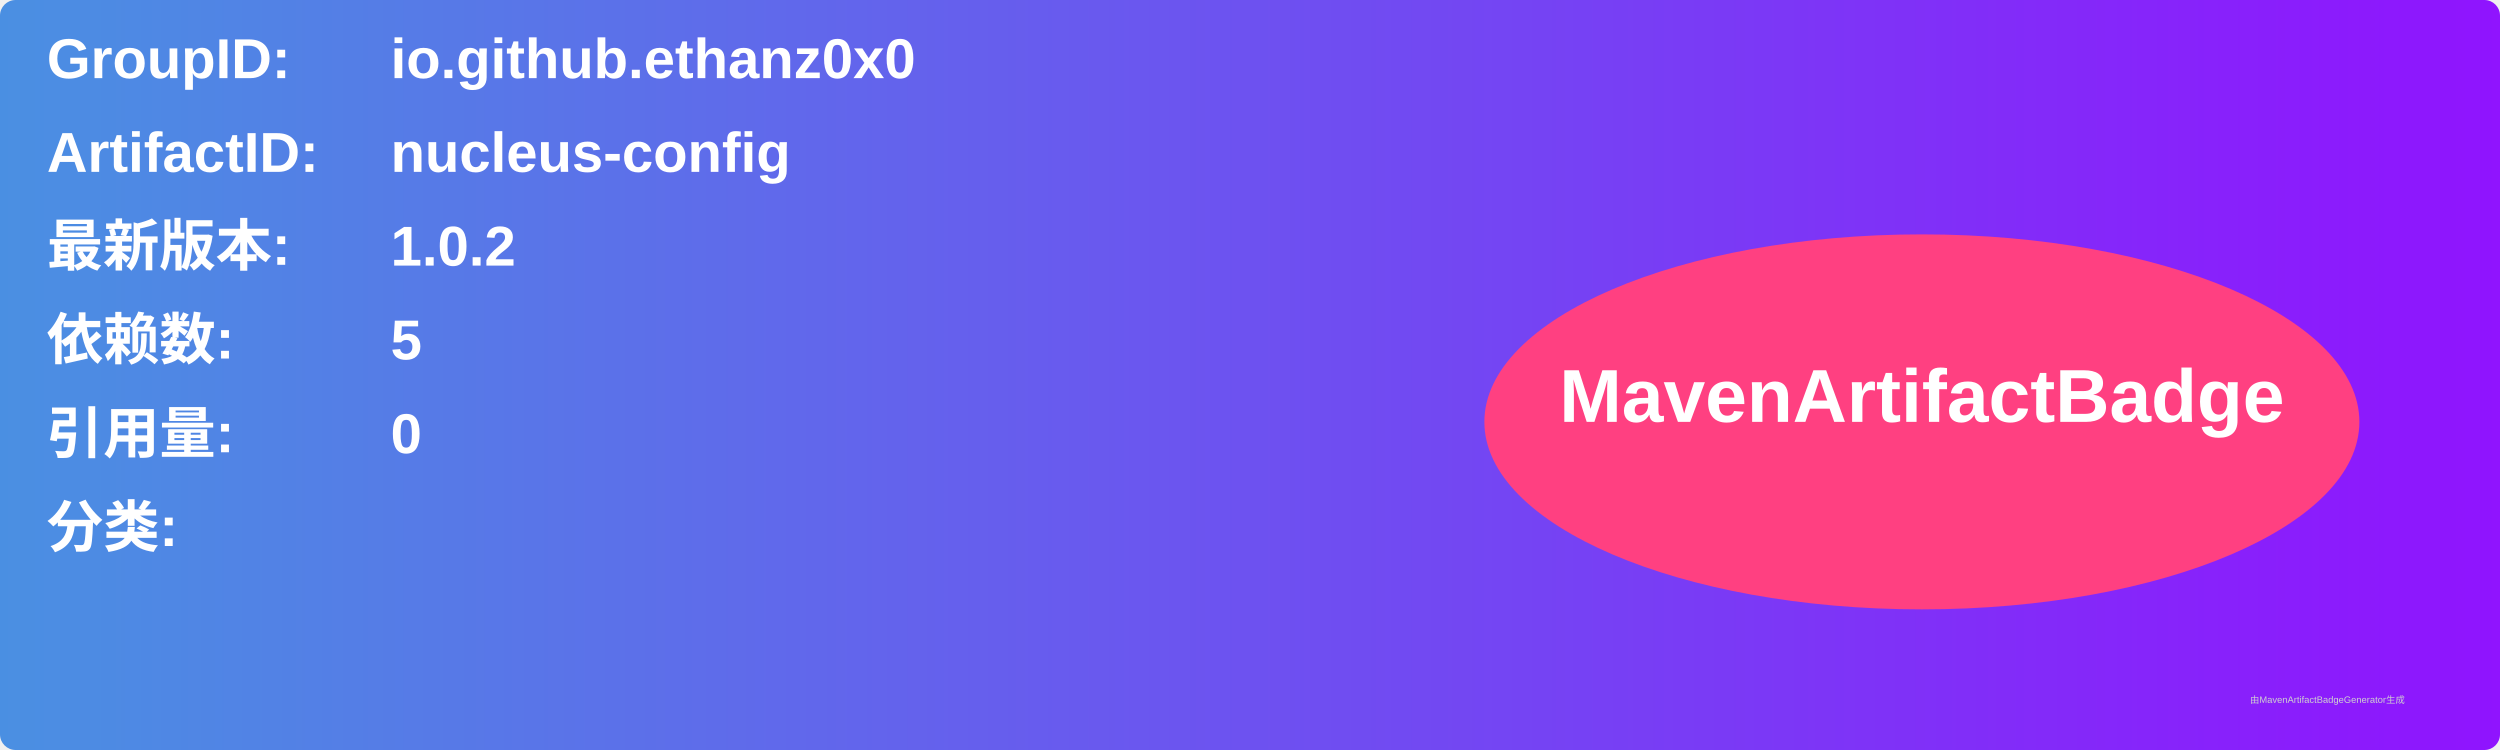
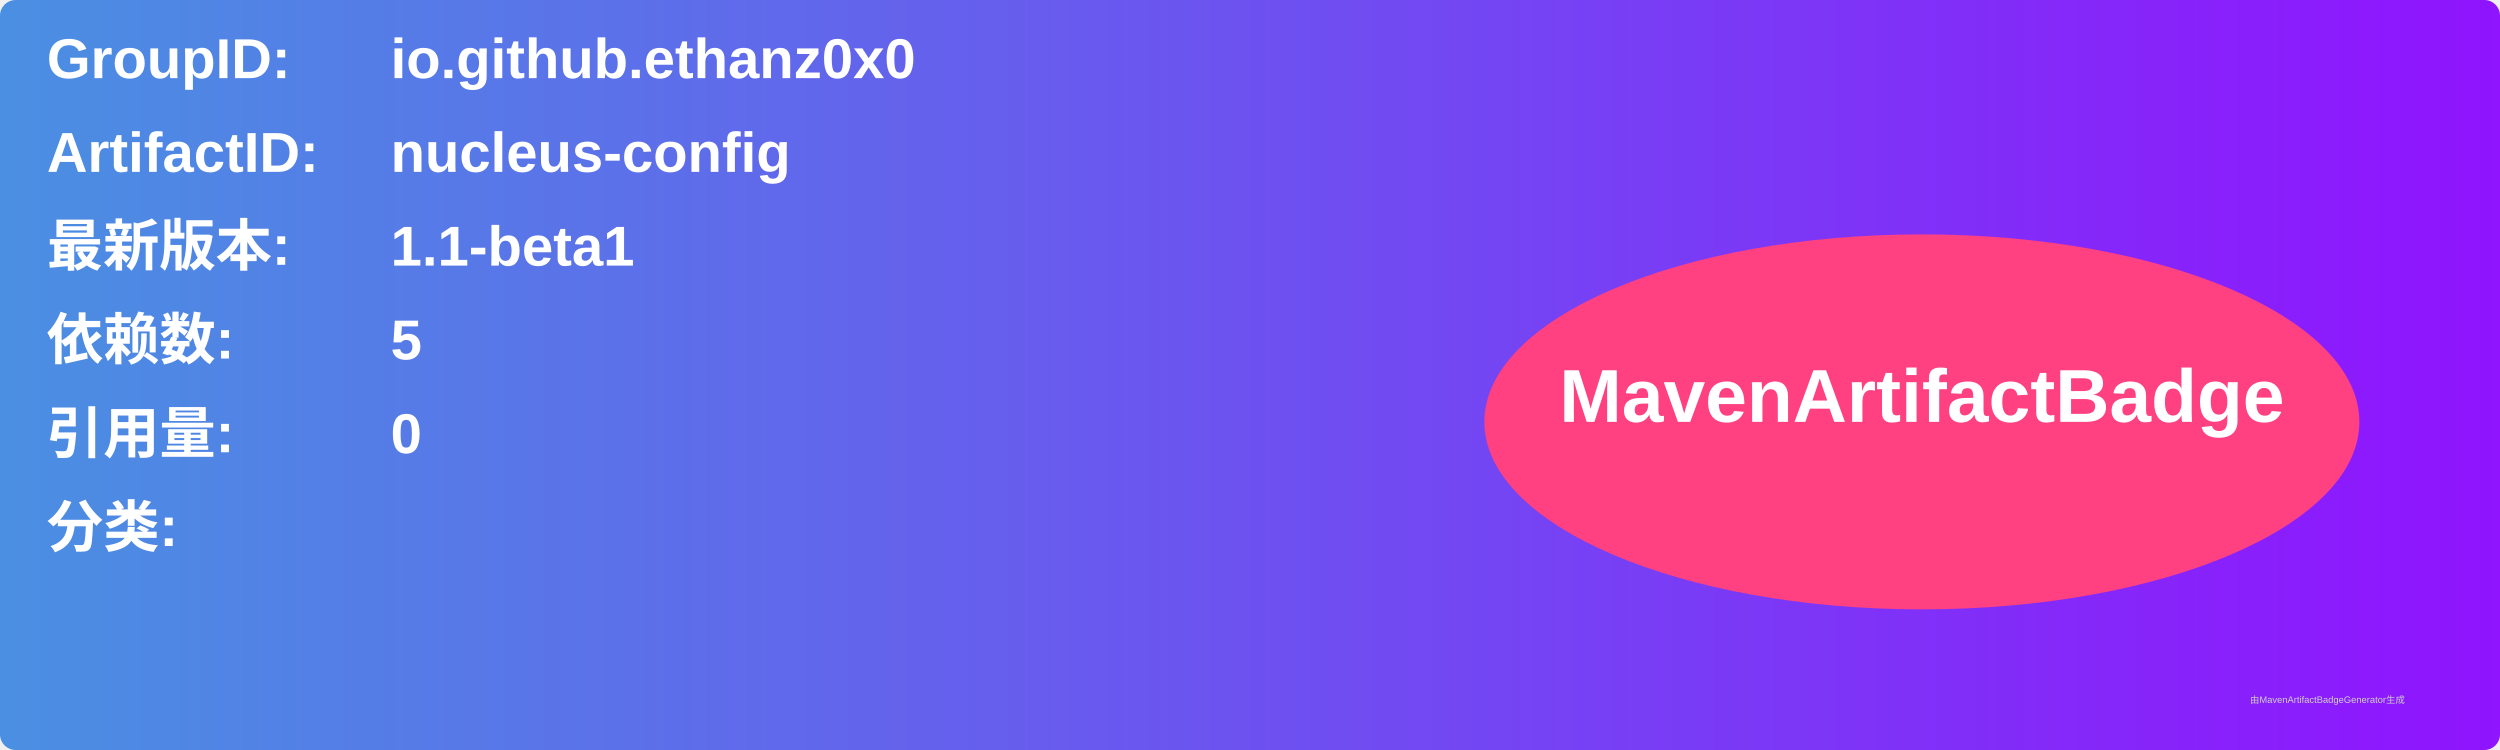
<svg xmlns="http://www.w3.org/2000/svg" width="800" height="240" viewBox="0 0 800 240">
  <linearGradient id="grad" x1="0%" y1="0%" x2="100%" y2="0%">
    <stop offset="0%" stop-color="#4a90e2" />
    <stop offset="100%" stop-color="#9013fe" />
  </linearGradient>
  <rect width="100%" height="100%" rx="5" ry="5" fill="url(#grad)" />
  <g transform="translate(15, 15)">
    <text x="0" y="10" font-family="Arial" font-size="18" fill="white" font-weight="bold" width="260">GroupID:</text>
    <text x="110" y="10" font-family="Arial" font-size="18" fill="white" font-weight="bold" width="460">io.github.ethanz0x0</text>
    <text x="0" y="40" font-family="Arial" font-size="18" fill="white" font-weight="bold" width="260">ArtifactID:</text>
    <text x="110" y="40" font-family="Arial" font-size="18" fill="white" font-weight="bold" width="460">nucleus-config</text>
    <text x="0" y="70" font-family="Arial" font-size="18" fill="white" font-weight="bold">最新版本:</text>
    <text x="110" y="70" font-family="Arial" font-size="18" fill="white" font-weight="bold">
-       <tspan font-weight="bold">1.0.2</tspan>
+       <tspan font-weight="bold">1.1-beta1</tspan>
    </text>
    <text x="0" y="100" font-family="Arial" font-size="18" fill="white" font-weight="bold">依赖数: </text>
    <text x="110" y="100" font-family="Arial" font-size="18" fill="white">
      <tspan font-weight="bold">5</tspan>
    </text>
    <text x="0" y="130" font-family="Arial" font-size="18" fill="white" font-weight="bold">引用量: </text>
    <text x="110" y="130" font-family="Arial" font-size="18" fill="white">
      <tspan font-weight="bold">0</tspan>
    </text>
    <text x="0" y="160" font-family="Arial" font-size="18" fill="white" font-weight="bold">分类:</text>
    <text x="10" y="190" font-family="Arial" font-size="10" fill="white">
      <tspan font-weight="bold" />
    </text>
    <ellipse cx="600" cy="120" rx="140" ry="60" fill="#ff4081" />
    <text x="600" y="120" text-anchor="middle" font-family="Arial" font-size="24" fill="white" font-weight="bold">MavenArtifactBadge</text>
  </g>
  <text x="720" y="225" font-family="Arial" font-size="3" fill="#d0d0d0">由MavenArtifactBadgeGenerator生成</text>
</svg>
